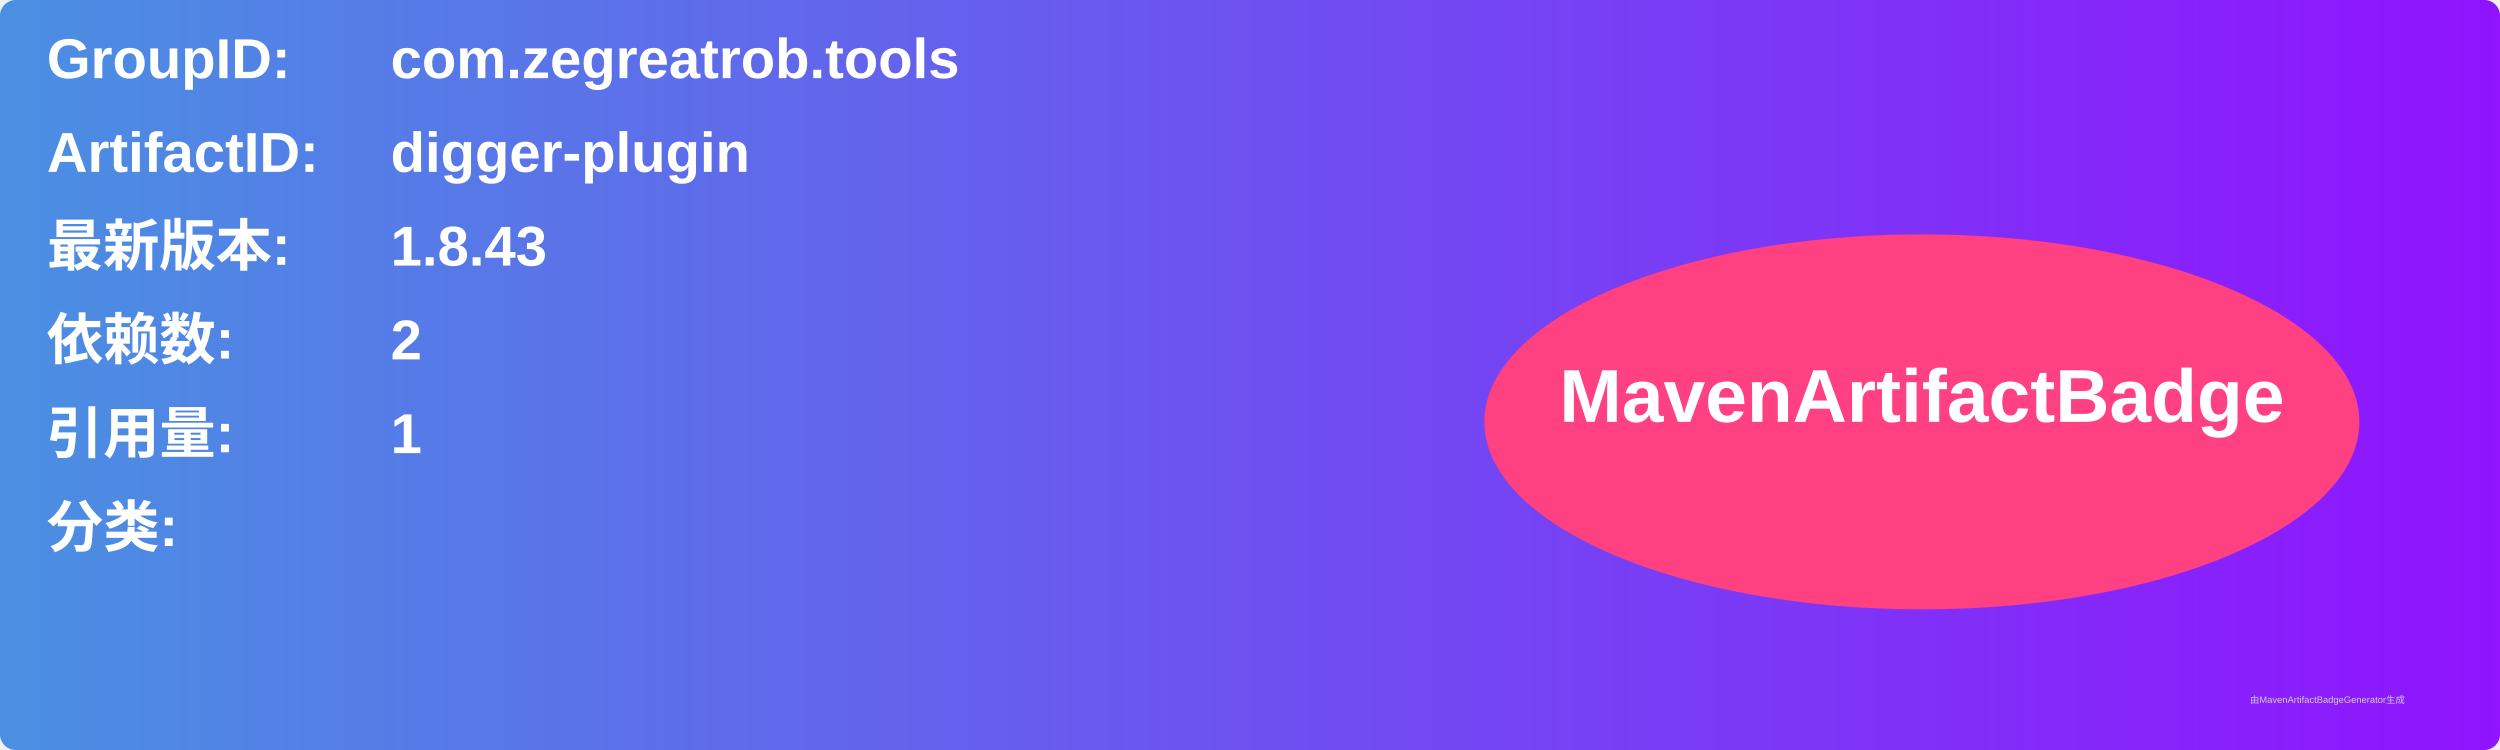
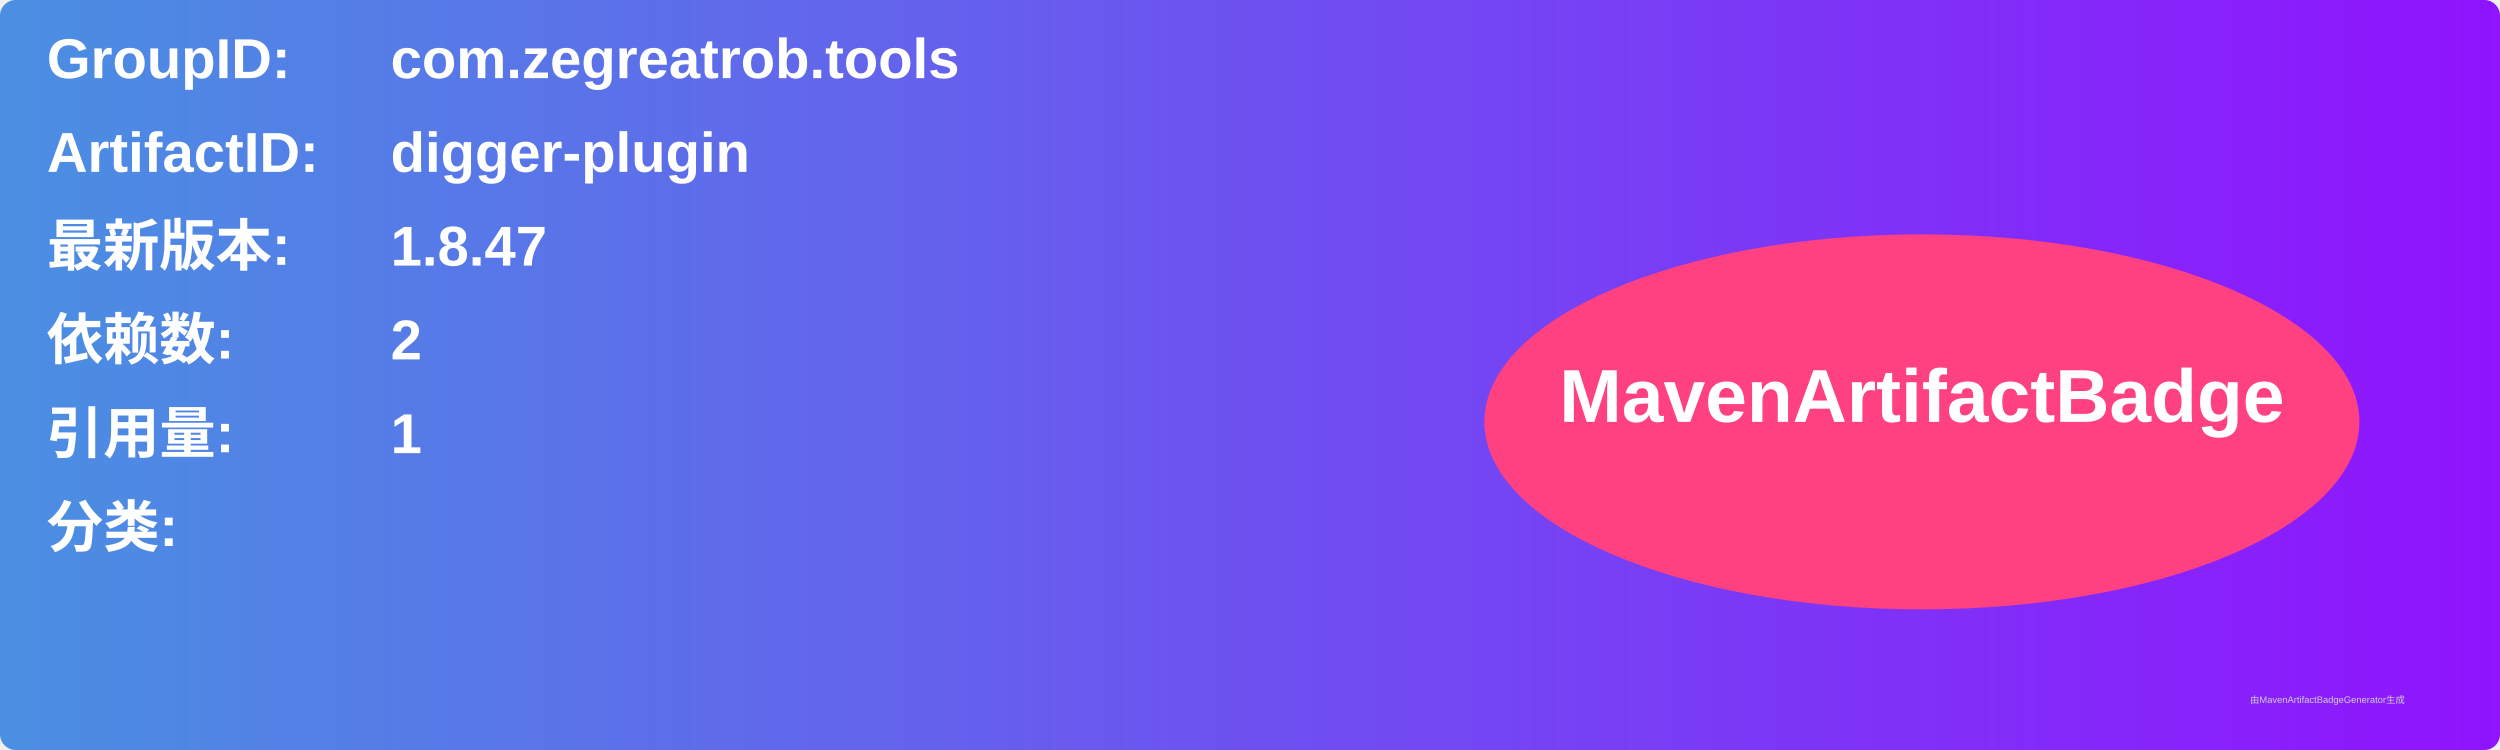
<svg xmlns="http://www.w3.org/2000/svg" width="800" height="240" viewBox="0 0 800 240">
  <linearGradient id="grad" x1="0%" y1="0%" x2="100%" y2="0%">
    <stop offset="0%" stop-color="#4a90e2" />
    <stop offset="100%" stop-color="#9013fe" />
  </linearGradient>
  <rect width="100%" height="100%" rx="5" ry="5" fill="url(#grad)" />
  <g transform="translate(15, 15)">
    <text x="0" y="10" font-family="Arial" font-size="18" fill="white" font-weight="bold" width="260">GroupID:</text>
    <text x="110" y="10" font-family="Arial" font-size="18" fill="white" font-weight="bold" width="460">com.zegreatrob.tools</text>
    <text x="0" y="40" font-family="Arial" font-size="18" fill="white" font-weight="bold" width="260">ArtifactID:</text>
    <text x="110" y="40" font-family="Arial" font-size="18" fill="white" font-weight="bold" width="460">digger-plugin</text>
    <text x="0" y="70" font-family="Arial" font-size="18" fill="white" font-weight="bold">最新版本:</text>
    <text x="110" y="70" font-family="Arial" font-size="18" fill="white" font-weight="bold">
-       <tspan font-weight="bold">1.8.43</tspan>
+       <tspan font-weight="bold">1.8.47</tspan>
    </text>
    <text x="0" y="100" font-family="Arial" font-size="18" fill="white" font-weight="bold">依赖数: </text>
    <text x="110" y="100" font-family="Arial" font-size="18" fill="white">
      <tspan font-weight="bold">2</tspan>
    </text>
    <text x="0" y="130" font-family="Arial" font-size="18" fill="white" font-weight="bold">引用量: </text>
    <text x="110" y="130" font-family="Arial" font-size="18" fill="white">
      <tspan font-weight="bold">1</tspan>
    </text>
    <text x="0" y="160" font-family="Arial" font-size="18" fill="white" font-weight="bold">分类:</text>
    <text x="10" y="190" font-family="Arial" font-size="10" fill="white">
      <tspan font-weight="bold" />
    </text>
    <ellipse cx="600" cy="120" rx="140" ry="60" fill="#ff4081" />
    <text x="600" y="120" text-anchor="middle" font-family="Arial" font-size="24" fill="white" font-weight="bold">MavenArtifactBadge</text>
  </g>
  <text x="720" y="225" font-family="Arial" font-size="3" fill="#d0d0d0">由MavenArtifactBadgeGenerator生成</text>
</svg>
